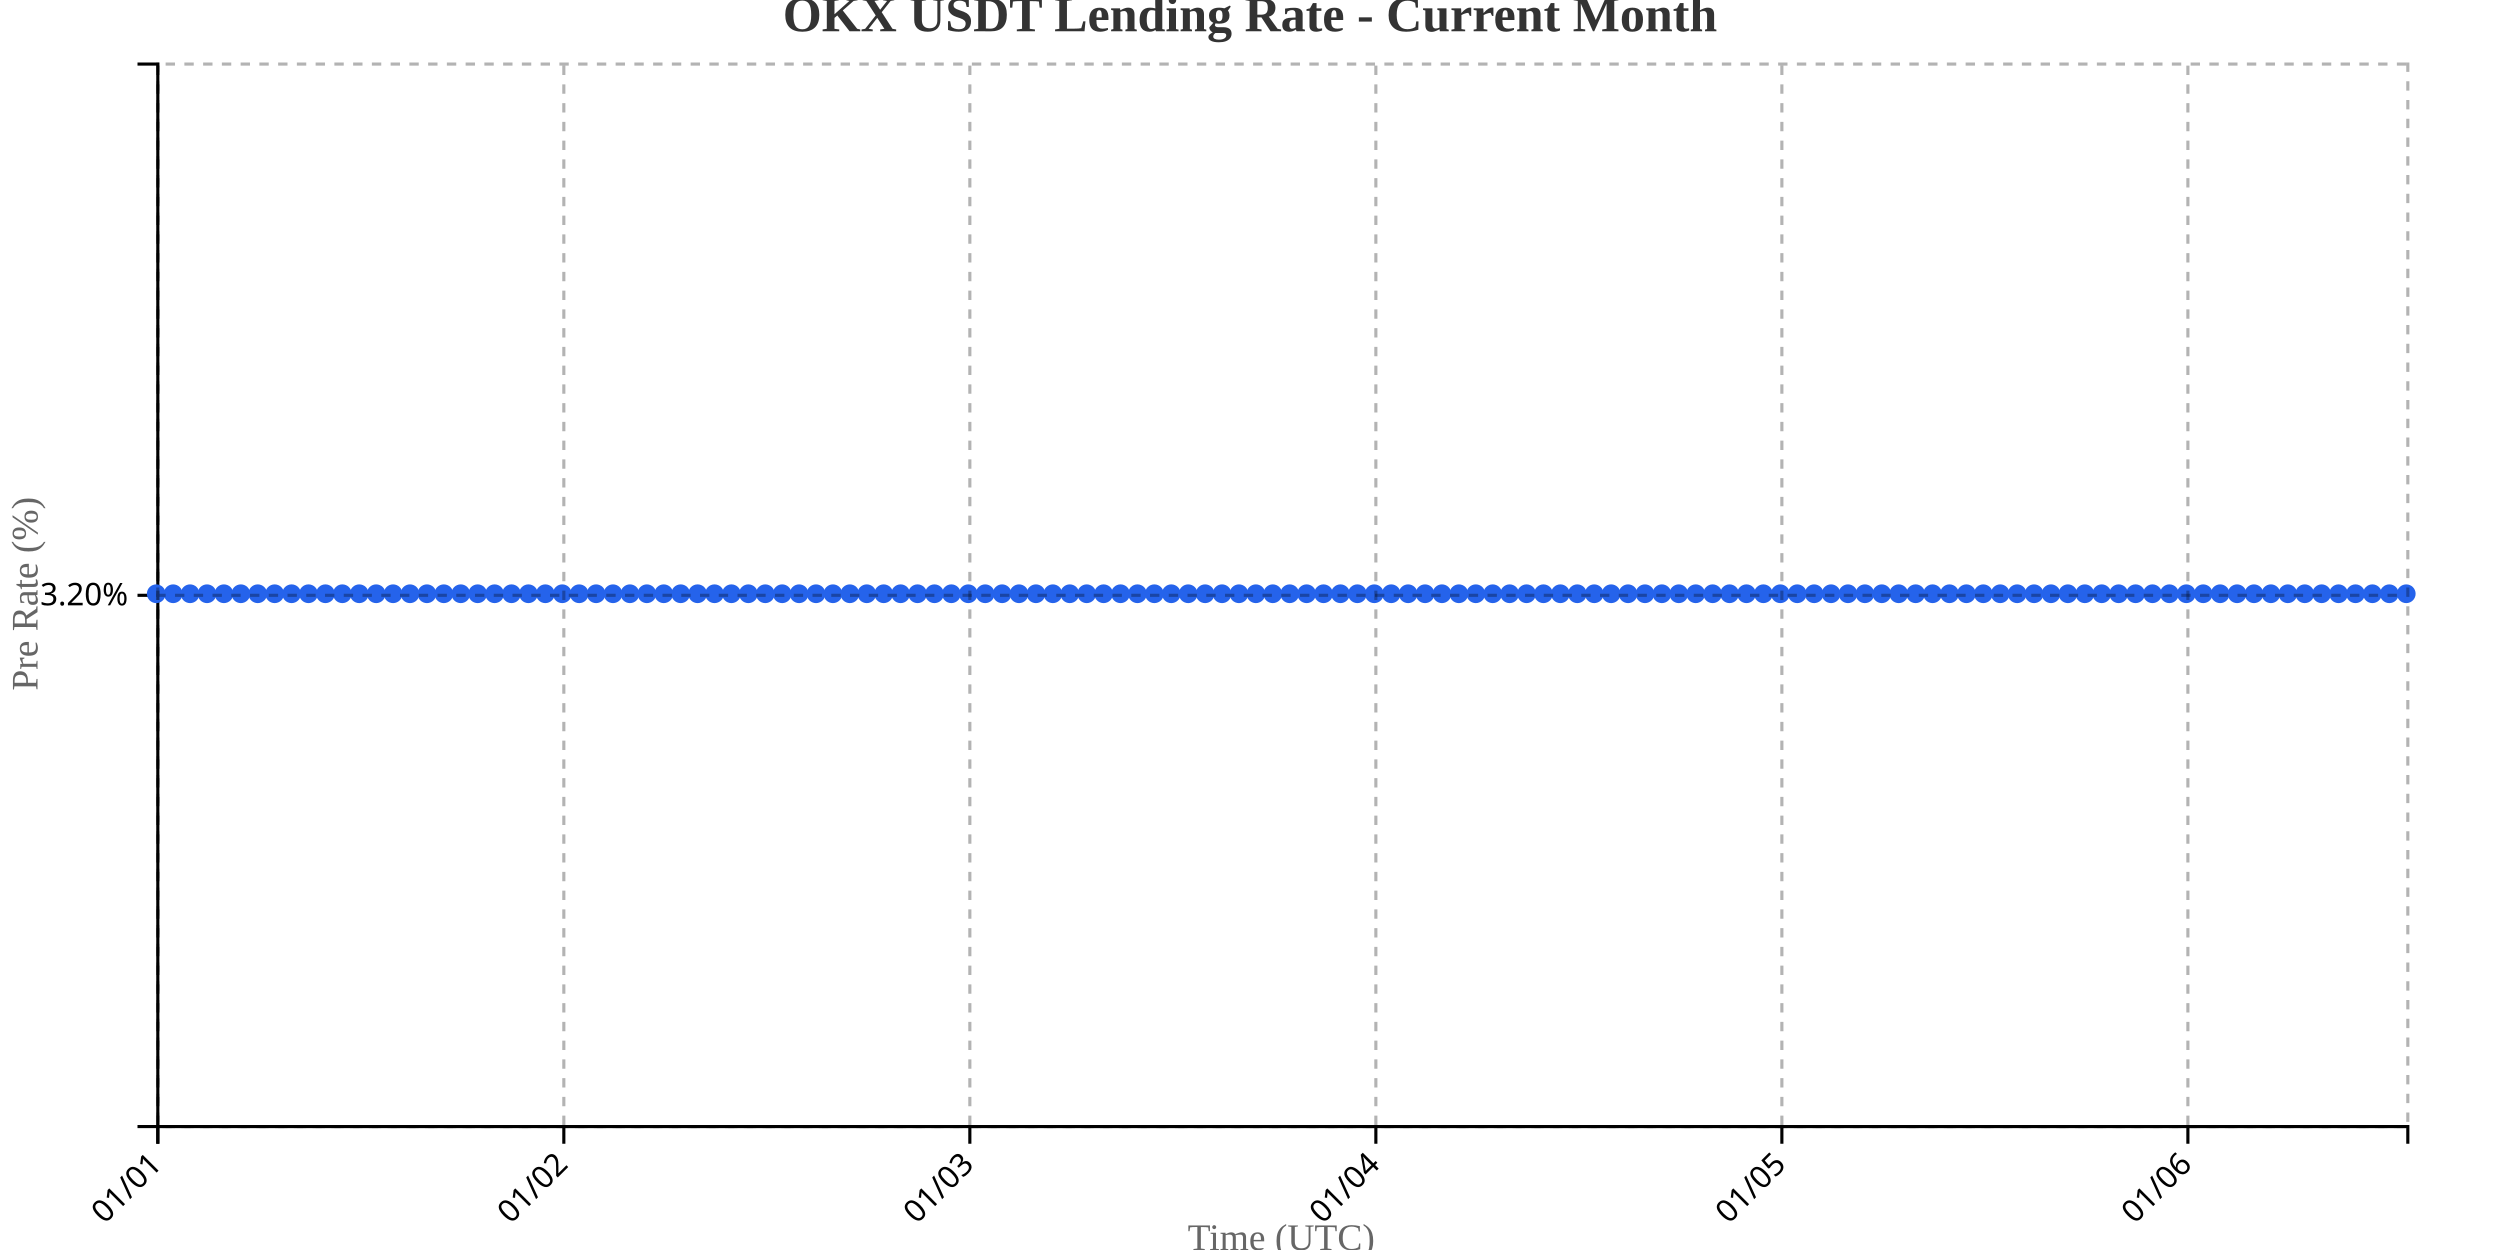
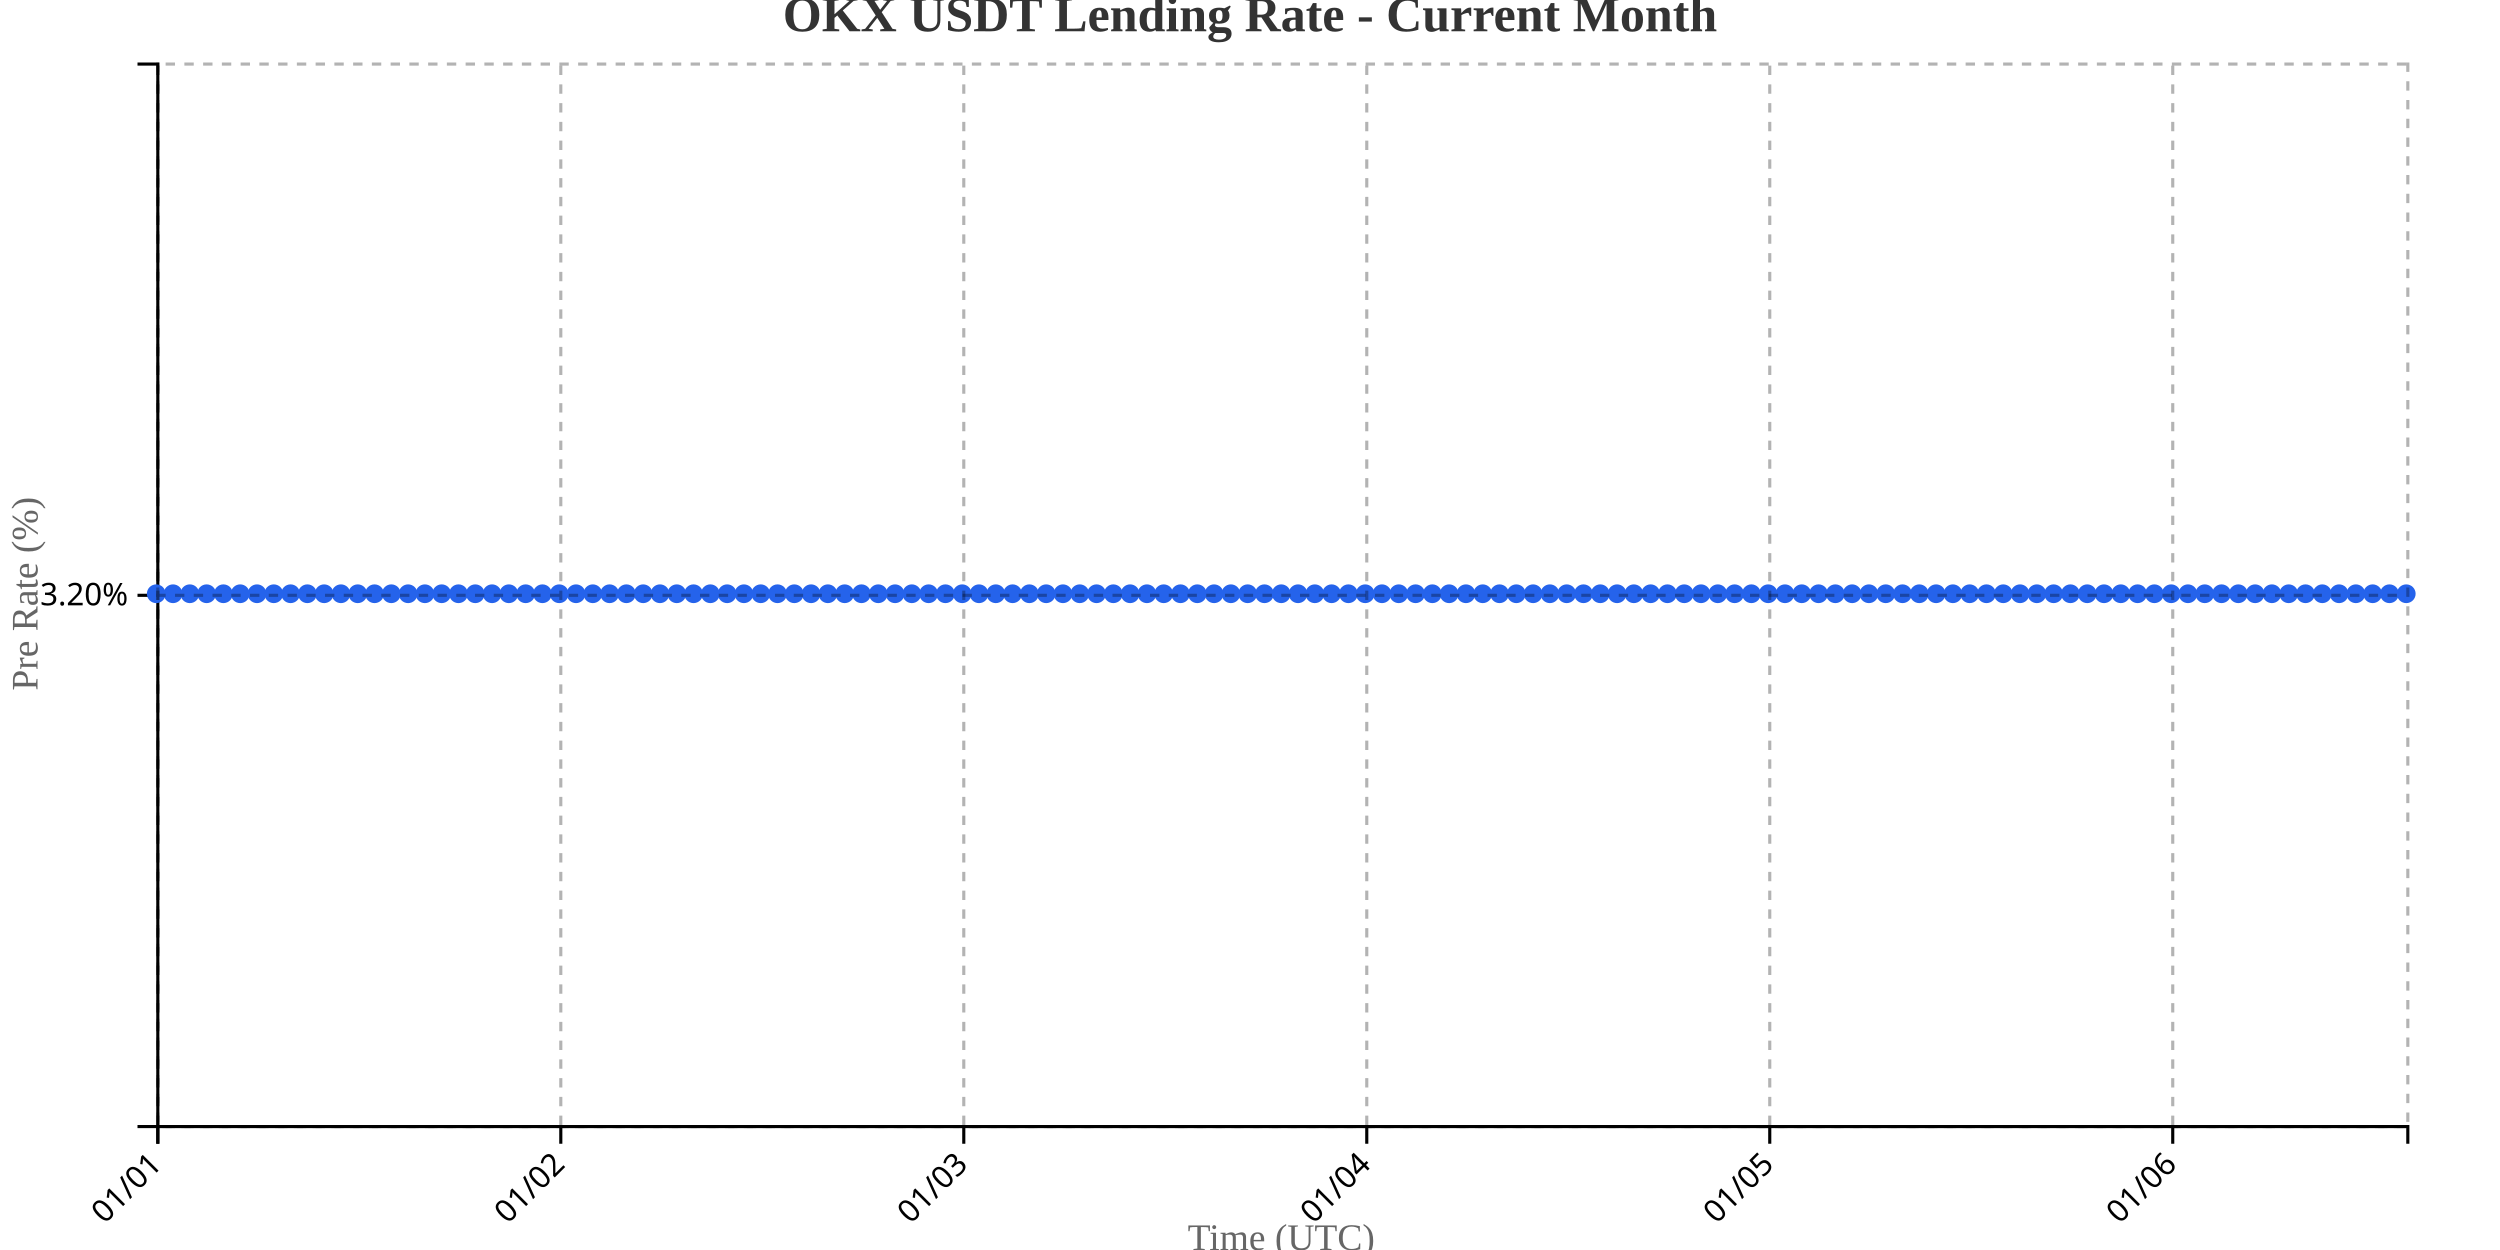
<svg xmlns="http://www.w3.org/2000/svg" width="800" height="400">
  <g transform="translate(50,20)">
    <g transform="translate(0,340)" fill="none" font-size="10" font-family="sans-serif" text-anchor="middle">
      <path class="domain" stroke="currentColor" d="M0.5,6V0.5H720.5V6" />
      <g class="tick" opacity="1" transform="translate(0.5,0)">
        <line stroke="currentColor" y2="6" />
        <text fill="currentColor" y="9" dy=".15em" style="text-anchor: end;" dx="-.8em" transform="rotate(-45)">01/01</text>
      </g>
-       <g class="tick" opacity="1" transform="translate(130.4248,0)">
+       <g class="tick" opacity="1" transform="translate(129.4552,0)">
        <line stroke="currentColor" y2="6" />
        <text fill="currentColor" y="9" dy=".15em" style="text-anchor: end;" dx="-.8em" transform="rotate(-45)">01/02</text>
      </g>
-       <g class="tick" opacity="1" transform="translate(260.3496,0)">
+       <g class="tick" opacity="1" transform="translate(258.4104,0)">
        <line stroke="currentColor" y2="6" />
        <text fill="currentColor" y="9" dy=".15em" style="text-anchor: end;" dx="-.8em" transform="rotate(-45)">01/03</text>
      </g>
-       <g class="tick" opacity="1" transform="translate(390.2744,0)">
+       <g class="tick" opacity="1" transform="translate(387.3657,0)">
        <line stroke="currentColor" y2="6" />
        <text fill="currentColor" y="9" dy=".15em" style="text-anchor: end;" dx="-.8em" transform="rotate(-45)">01/04</text>
      </g>
-       <g class="tick" opacity="1" transform="translate(520.1992,0)">
+       <g class="tick" opacity="1" transform="translate(516.3209,0)">
        <line stroke="currentColor" y2="6" />
        <text fill="currentColor" y="9" dy=".15em" style="text-anchor: end;" dx="-.8em" transform="rotate(-45)">01/05</text>
      </g>
-       <g class="tick" opacity="1" transform="translate(650.1241,0)">
+       <g class="tick" opacity="1" transform="translate(645.2761,0)">
        <line stroke="currentColor" y2="6" />
        <text fill="currentColor" y="9" dy=".15em" style="text-anchor: end;" dx="-.8em" transform="rotate(-45)">01/06</text>
      </g>
    </g>
    <g fill="none" font-size="10" font-family="sans-serif" text-anchor="end">
      <path class="domain" stroke="currentColor" d="M-6,340.5H0.5V0.5H-6" />
      <g class="tick" opacity="1" transform="translate(0,170.5)">
        <line stroke="currentColor" x2="-6" />
        <text fill="currentColor" x="-9" dy="0.32em">3.20%</text>
      </g>
    </g>
    <text transform="rotate(-90)" y="-50" x="-170" dy="1em" style="text-anchor: middle; font-size: 12px; fill: #666;">Pre Rate (%)</text>
    <text transform="translate(360, 380)" style="text-anchor: middle; font-size: 12px; fill: #666;">Time (UTC)</text>
-     <path fill="none" stroke="#2563eb" stroke-width="2" d="M0,170C1.805,170,3.609,170,5.414,170C7.218,170,9.023,170,10.827,170C12.632,170,14.436,170,16.241,170C18.045,170,19.85,170,21.654,170C23.459,170,25.263,170,27.068,170C28.872,170,30.677,170,32.481,170C34.286,170,36.09,170,37.895,170C39.699,170,41.504,170,43.308,170C45.113,170,46.917,170,48.722,170C50.526,170,52.331,170,54.135,170C55.94,170,57.744,170,59.549,170C61.353,170,63.158,170,64.962,170C66.767,170,68.571,170,70.376,170C72.18,170,73.985,170,75.789,170C77.594,170,79.398,170,81.203,170C83.008,170,84.812,170,86.617,170C88.421,170,90.226,170,92.03,170C93.835,170,95.639,170,97.444,170C99.248,170,101.053,170,102.857,170C104.662,170,106.466,170,108.271,170C110.075,170,111.88,170,113.684,170C115.489,170,117.293,170,119.098,170C120.902,170,122.707,170,124.511,170C126.316,170,128.12,170,129.925,170C131.729,170,133.534,170,135.338,170C137.143,170,138.947,170,140.752,170C142.556,170,144.361,170,146.165,170C147.97,170,149.774,170,151.579,170C153.383,170,155.188,170,156.992,170C158.797,170,160.602,170,162.406,170C164.211,170,166.015,170,167.82,170C169.624,170,171.429,170,173.233,170C175.038,170,176.842,170,178.647,170C180.451,170,182.256,170,184.06,170C185.865,170,187.669,170,189.474,170C191.278,170,193.083,170,194.887,170C196.692,170,198.496,170,200.301,170C202.105,170,203.91,170,205.714,170C207.519,170,209.323,170,211.128,170C212.932,170,214.737,170,216.541,170C218.346,170,220.15,170,221.955,170C223.759,170,225.564,170,227.368,170C229.173,170,230.977,170,232.782,170C234.586,170,236.391,170,238.195,170C240,170,241.805,170,243.609,170C245.414,170,247.218,170,249.023,170C250.827,170,252.632,170,254.436,170C256.241,170,258.045,170,259.85,170C261.654,170,263.459,170,265.263,170C267.068,170,268.872,170,270.677,170C272.481,170,274.286,170,276.09,170C277.895,170,279.699,170,281.504,170C283.308,170,285.113,170,286.917,170C288.722,170,290.526,170,292.331,170C294.135,170,295.94,170,297.744,170C299.549,170,301.353,170,303.158,170C304.962,170,306.767,170,308.571,170C310.376,170,312.18,170,313.985,170C315.789,170,317.594,170,319.398,170C321.203,170,323.008,170,324.812,170C326.617,170,328.421,170,330.226,170C332.03,170,333.835,170,335.639,170C337.444,170,339.248,170,341.053,170C342.857,170,344.662,170,346.466,170C348.271,170,350.075,170,351.88,170C353.684,170,355.489,170,357.293,170C359.098,170,360.902,170,362.707,170C364.511,170,366.316,170,368.12,170C369.925,170,371.729,170,373.534,170C375.338,170,377.143,170,378.947,170C380.752,170,382.556,170,384.361,170C386.165,170,387.97,170,389.774,170C391.579,170,393.383,170,395.188,170C396.992,170,398.797,170,400.602,170C402.406,170,404.211,170,406.015,170C407.82,170,409.624,170,411.429,170C413.233,170,415.038,170,416.842,170C418.647,170,420.451,170,422.256,170C424.06,170,425.865,170,427.669,170C429.474,170,431.278,170,433.083,170C434.887,170,436.692,170,438.496,170C440.301,170,442.105,170,443.91,170C445.714,170,447.519,170,449.323,170C451.128,170,452.932,170,454.737,170C456.541,170,458.346,170,460.15,170C461.955,170,463.759,170,465.564,170C467.368,170,469.173,170,470.977,170C472.782,170,474.586,170,476.391,170C478.195,170,480,170,481.805,170C483.609,170,485.414,170,487.218,170C489.023,170,490.827,170,492.632,170C494.436,170,496.241,170,498.045,170C499.85,170,501.654,170,503.459,170C505.263,170,507.068,170,508.872,170C510.677,170,512.481,170,514.286,170C516.09,170,517.895,170,519.699,170C521.504,170,523.308,170,525.113,170C526.917,170,528.722,170,530.526,170C532.331,170,534.135,170,535.94,170C537.744,170,539.549,170,541.353,170C543.158,170,544.962,170,546.767,170C548.571,170,550.376,170,552.18,170C553.985,170,555.789,170,557.594,170C559.398,170,561.203,170,563.008,170C564.812,170,566.617,170,568.421,170C570.226,170,572.03,170,573.835,170C575.639,170,577.444,170,579.248,170C581.053,170,582.857,170,584.662,170C586.466,170,588.271,170,590.075,170C591.88,170,593.684,170,595.489,170C597.293,170,599.098,170,600.902,170C602.707,170,604.511,170,606.316,170C608.12,170,609.925,170,611.729,170C613.534,170,615.338,170,617.143,170C618.947,170,620.752,170,622.556,170C624.361,170,626.165,170,627.97,170C629.774,170,631.579,170,633.383,170C635.188,170,636.992,170,638.797,170C640.602,170,642.406,170,644.211,170C646.015,170,647.82,170,649.624,170C651.429,170,653.233,170,655.038,170C656.842,170,658.647,170,660.451,170C662.256,170,664.06,170,665.865,170C667.669,170,669.474,170,671.278,170C673.083,170,674.887,170,676.692,170C678.496,170,680.301,170,682.105,170C683.91,170,685.714,170,687.519,170C689.323,170,691.128,170,692.932,170C694.737,170,696.541,170,698.346,170C700.15,170,701.955,170,703.759,170C705.564,170,707.368,170,709.173,170C710.977,170,712.782,170,714.586,170C716.391,170,718.195,170,720,170" />
+     <path fill="none" stroke="#2563eb" stroke-width="2" d="M0,170C1.791,170,3.582,170,5.373,170C7.164,170,8.955,170,10.746,170C12.537,170,14.328,170,16.119,170C17.91,170,19.701,170,21.493,170C23.284,170,25.075,170,26.866,170C28.657,170,30.448,170,32.239,170C34.03,170,35.821,170,37.612,170C39.403,170,41.194,170,42.985,170C44.776,170,46.567,170,48.358,170C50.149,170,51.94,170,53.731,170C55.522,170,57.313,170,59.104,170C60.896,170,62.687,170,64.478,170C66.269,170,68.06,170,69.851,170C71.642,170,73.433,170,75.224,170C77.015,170,78.806,170,80.597,170C82.388,170,84.179,170,85.97,170C87.761,170,89.552,170,91.343,170C93.134,170,94.925,170,96.716,170C98.507,170,100.299,170,102.09,170C103.881,170,105.672,170,107.463,170C109.254,170,111.045,170,112.836,170C114.627,170,116.418,170,118.209,170C120,170,121.791,170,123.582,170C125.373,170,127.164,170,128.955,170C130.746,170,132.537,170,134.328,170C136.119,170,137.91,170,139.701,170C141.493,170,143.284,170,145.075,170C146.866,170,148.657,170,150.448,170C152.239,170,154.03,170,155.821,170C157.612,170,159.403,170,161.194,170C162.985,170,164.776,170,166.567,170C168.358,170,170.149,170,171.94,170C173.731,170,175.522,170,177.313,170C179.104,170,180.896,170,182.687,170C184.478,170,186.269,170,188.06,170C189.851,170,191.642,170,193.433,170C195.224,170,197.015,170,198.806,170C200.597,170,202.388,170,204.179,170C205.97,170,207.761,170,209.552,170C211.343,170,213.134,170,214.925,170C216.716,170,218.507,170,220.299,170C222.09,170,223.881,170,225.672,170C227.463,170,229.254,170,231.045,170C232.836,170,234.627,170,236.418,170C238.209,170,240,170,241.791,170C243.582,170,245.373,170,247.164,170C248.955,170,250.746,170,252.537,170C254.328,170,256.119,170,257.91,170C259.701,170,261.493,170,263.284,170C265.075,170,266.866,170,268.657,170C270.448,170,272.239,170,274.03,170C275.821,170,277.612,170,279.403,170C281.194,170,282.985,170,284.776,170C286.567,170,288.358,170,290.149,170C291.94,170,293.731,170,295.522,170C297.313,170,299.104,170,300.896,170C302.687,170,304.478,170,306.269,170C308.06,170,309.851,170,311.642,170C313.433,170,315.224,170,317.015,170C318.806,170,320.597,170,322.388,170C324.179,170,325.97,170,327.761,170C329.552,170,331.343,170,333.134,170C334.925,170,336.716,170,338.507,170C340.299,170,342.09,170,343.881,170C345.672,170,347.463,170,349.254,170C351.045,170,352.836,170,354.627,170C356.418,170,358.209,170,360,170C361.791,170,363.582,170,365.373,170C367.164,170,368.955,170,370.746,170C372.537,170,374.328,170,376.119,170C377.91,170,379.701,170,381.493,170C383.284,170,385.075,170,386.866,170C388.657,170,390.448,170,392.239,170C394.03,170,395.821,170,397.612,170C399.403,170,401.194,170,402.985,170C404.776,170,406.567,170,408.358,170C410.149,170,411.94,170,413.731,170C415.522,170,417.313,170,419.104,170C420.896,170,422.687,170,424.478,170C426.269,170,428.06,170,429.851,170C431.642,170,433.433,170,435.224,170C437.015,170,438.806,170,440.597,170C442.388,170,444.179,170,445.97,170C447.761,170,449.552,170,451.343,170C453.134,170,454.925,170,456.716,170C458.507,170,460.299,170,462.09,170C463.881,170,465.672,170,467.463,170C469.254,170,471.045,170,472.836,170C474.627,170,476.418,170,478.209,170C480,170,481.791,170,483.582,170C485.373,170,487.164,170,488.955,170C490.746,170,492.537,170,494.328,170C496.119,170,497.91,170,499.701,170C501.493,170,503.284,170,505.075,170C506.866,170,508.657,170,510.448,170C512.239,170,514.03,170,515.821,170C517.612,170,519.403,170,521.194,170C522.985,170,524.776,170,526.567,170C528.358,170,530.149,170,531.94,170C533.731,170,535.522,170,537.313,170C539.104,170,540.896,170,542.687,170C544.478,170,546.269,170,548.06,170C549.851,170,551.642,170,553.433,170C555.224,170,557.015,170,558.806,170C560.597,170,562.388,170,564.179,170C565.97,170,567.761,170,569.552,170C571.343,170,573.134,170,574.925,170C576.716,170,578.507,170,580.299,170C582.09,170,583.881,170,585.672,170C587.463,170,589.254,170,591.045,170C592.836,170,594.627,170,596.418,170C598.209,170,600,170,601.791,170C603.582,170,605.373,170,607.164,170C608.955,170,610.746,170,612.537,170C614.328,170,616.119,170,617.91,170C619.701,170,621.493,170,623.284,170C625.075,170,626.866,170,628.657,170C630.448,170,632.239,170,634.03,170C635.821,170,637.612,170,639.403,170C641.194,170,642.985,170,644.776,170C646.567,170,648.358,170,650.149,170C651.94,170,653.731,170,655.522,170C657.313,170,659.104,170,660.896,170C662.687,170,664.478,170,666.269,170C668.06,170,669.851,170,671.642,170C673.433,170,675.224,170,677.015,170C678.806,170,680.597,170,682.388,170C684.179,170,685.97,170,687.761,170C689.552,170,691.343,170,693.134,170C694.925,170,696.716,170,698.507,170C700.299,170,702.09,170,703.881,170C705.672,170,707.463,170,709.254,170C711.045,170,712.836,170,714.627,170C716.418,170,718.209,170,720,170" />
    <circle class="dot" cx="0" cy="170" r="3" fill="#2563eb" />
-     <circle class="dot" cx="5.414" cy="170" r="3" fill="#2563eb" />
-     <circle class="dot" cx="10.827" cy="170" r="3" fill="#2563eb" />
-     <circle class="dot" cx="16.241" cy="170" r="3" fill="#2563eb" />
-     <circle class="dot" cx="21.654" cy="170" r="3" fill="#2563eb" />
-     <circle class="dot" cx="27.068" cy="170" r="3" fill="#2563eb" />
-     <circle class="dot" cx="32.481" cy="170" r="3" fill="#2563eb" />
-     <circle class="dot" cx="37.895" cy="170" r="3" fill="#2563eb" />
-     <circle class="dot" cx="43.308" cy="170" r="3" fill="#2563eb" />
-     <circle class="dot" cx="48.722" cy="170" r="3" fill="#2563eb" />
-     <circle class="dot" cx="54.135" cy="170" r="3" fill="#2563eb" />
-     <circle class="dot" cx="59.549" cy="170" r="3" fill="#2563eb" />
-     <circle class="dot" cx="64.962" cy="170" r="3" fill="#2563eb" />
-     <circle class="dot" cx="70.376" cy="170" r="3" fill="#2563eb" />
-     <circle class="dot" cx="75.789" cy="170" r="3" fill="#2563eb" />
-     <circle class="dot" cx="81.203" cy="170" r="3" fill="#2563eb" />
-     <circle class="dot" cx="86.617" cy="170" r="3" fill="#2563eb" />
-     <circle class="dot" cx="92.03" cy="170" r="3" fill="#2563eb" />
-     <circle class="dot" cx="97.444" cy="170" r="3" fill="#2563eb" />
-     <circle class="dot" cx="102.857" cy="170" r="3" fill="#2563eb" />
-     <circle class="dot" cx="108.271" cy="170" r="3" fill="#2563eb" />
-     <circle class="dot" cx="113.684" cy="170" r="3" fill="#2563eb" />
-     <circle class="dot" cx="119.098" cy="170" r="3" fill="#2563eb" />
-     <circle class="dot" cx="124.511" cy="170" r="3" fill="#2563eb" />
-     <circle class="dot" cx="129.925" cy="170" r="3" fill="#2563eb" />
-     <circle class="dot" cx="135.338" cy="170" r="3" fill="#2563eb" />
-     <circle class="dot" cx="140.752" cy="170" r="3" fill="#2563eb" />
-     <circle class="dot" cx="146.165" cy="170" r="3" fill="#2563eb" />
-     <circle class="dot" cx="151.579" cy="170" r="3" fill="#2563eb" />
-     <circle class="dot" cx="156.992" cy="170" r="3" fill="#2563eb" />
-     <circle class="dot" cx="162.406" cy="170" r="3" fill="#2563eb" />
-     <circle class="dot" cx="167.82" cy="170" r="3" fill="#2563eb" />
-     <circle class="dot" cx="173.233" cy="170" r="3" fill="#2563eb" />
-     <circle class="dot" cx="178.647" cy="170" r="3" fill="#2563eb" />
-     <circle class="dot" cx="184.06" cy="170" r="3" fill="#2563eb" />
-     <circle class="dot" cx="189.474" cy="170" r="3" fill="#2563eb" />
-     <circle class="dot" cx="194.887" cy="170" r="3" fill="#2563eb" />
-     <circle class="dot" cx="200.301" cy="170" r="3" fill="#2563eb" />
-     <circle class="dot" cx="205.714" cy="170" r="3" fill="#2563eb" />
-     <circle class="dot" cx="211.128" cy="170" r="3" fill="#2563eb" />
-     <circle class="dot" cx="216.541" cy="170" r="3" fill="#2563eb" />
-     <circle class="dot" cx="221.955" cy="170" r="3" fill="#2563eb" />
-     <circle class="dot" cx="227.368" cy="170" r="3" fill="#2563eb" />
-     <circle class="dot" cx="232.782" cy="170" r="3" fill="#2563eb" />
-     <circle class="dot" cx="238.195" cy="170" r="3" fill="#2563eb" />
-     <circle class="dot" cx="243.609" cy="170" r="3" fill="#2563eb" />
-     <circle class="dot" cx="249.023" cy="170" r="3" fill="#2563eb" />
-     <circle class="dot" cx="254.436" cy="170" r="3" fill="#2563eb" />
-     <circle class="dot" cx="259.85" cy="170" r="3" fill="#2563eb" />
-     <circle class="dot" cx="265.263" cy="170" r="3" fill="#2563eb" />
-     <circle class="dot" cx="270.677" cy="170" r="3" fill="#2563eb" />
-     <circle class="dot" cx="276.09" cy="170" r="3" fill="#2563eb" />
-     <circle class="dot" cx="281.504" cy="170" r="3" fill="#2563eb" />
-     <circle class="dot" cx="286.917" cy="170" r="3" fill="#2563eb" />
-     <circle class="dot" cx="292.331" cy="170" r="3" fill="#2563eb" />
-     <circle class="dot" cx="297.744" cy="170" r="3" fill="#2563eb" />
-     <circle class="dot" cx="303.158" cy="170" r="3" fill="#2563eb" />
-     <circle class="dot" cx="308.571" cy="170" r="3" fill="#2563eb" />
-     <circle class="dot" cx="313.985" cy="170" r="3" fill="#2563eb" />
-     <circle class="dot" cx="319.398" cy="170" r="3" fill="#2563eb" />
-     <circle class="dot" cx="324.812" cy="170" r="3" fill="#2563eb" />
-     <circle class="dot" cx="330.226" cy="170" r="3" fill="#2563eb" />
-     <circle class="dot" cx="335.639" cy="170" r="3" fill="#2563eb" />
-     <circle class="dot" cx="341.053" cy="170" r="3" fill="#2563eb" />
-     <circle class="dot" cx="346.466" cy="170" r="3" fill="#2563eb" />
-     <circle class="dot" cx="351.88" cy="170" r="3" fill="#2563eb" />
-     <circle class="dot" cx="357.293" cy="170" r="3" fill="#2563eb" />
-     <circle class="dot" cx="362.707" cy="170" r="3" fill="#2563eb" />
-     <circle class="dot" cx="368.12" cy="170" r="3" fill="#2563eb" />
-     <circle class="dot" cx="373.534" cy="170" r="3" fill="#2563eb" />
-     <circle class="dot" cx="378.947" cy="170" r="3" fill="#2563eb" />
-     <circle class="dot" cx="384.361" cy="170" r="3" fill="#2563eb" />
-     <circle class="dot" cx="389.774" cy="170" r="3" fill="#2563eb" />
-     <circle class="dot" cx="395.188" cy="170" r="3" fill="#2563eb" />
-     <circle class="dot" cx="400.602" cy="170" r="3" fill="#2563eb" />
-     <circle class="dot" cx="406.015" cy="170" r="3" fill="#2563eb" />
-     <circle class="dot" cx="411.429" cy="170" r="3" fill="#2563eb" />
-     <circle class="dot" cx="416.842" cy="170" r="3" fill="#2563eb" />
-     <circle class="dot" cx="422.256" cy="170" r="3" fill="#2563eb" />
-     <circle class="dot" cx="427.669" cy="170" r="3" fill="#2563eb" />
-     <circle class="dot" cx="433.083" cy="170" r="3" fill="#2563eb" />
-     <circle class="dot" cx="438.496" cy="170" r="3" fill="#2563eb" />
-     <circle class="dot" cx="443.91" cy="170" r="3" fill="#2563eb" />
-     <circle class="dot" cx="449.323" cy="170" r="3" fill="#2563eb" />
-     <circle class="dot" cx="454.737" cy="170" r="3" fill="#2563eb" />
-     <circle class="dot" cx="460.15" cy="170" r="3" fill="#2563eb" />
-     <circle class="dot" cx="465.564" cy="170" r="3" fill="#2563eb" />
-     <circle class="dot" cx="470.977" cy="170" r="3" fill="#2563eb" />
-     <circle class="dot" cx="476.391" cy="170" r="3" fill="#2563eb" />
-     <circle class="dot" cx="481.805" cy="170" r="3" fill="#2563eb" />
-     <circle class="dot" cx="487.218" cy="170" r="3" fill="#2563eb" />
-     <circle class="dot" cx="492.632" cy="170" r="3" fill="#2563eb" />
-     <circle class="dot" cx="498.045" cy="170" r="3" fill="#2563eb" />
-     <circle class="dot" cx="503.459" cy="170" r="3" fill="#2563eb" />
-     <circle class="dot" cx="508.872" cy="170" r="3" fill="#2563eb" />
-     <circle class="dot" cx="514.286" cy="170" r="3" fill="#2563eb" />
-     <circle class="dot" cx="519.699" cy="170" r="3" fill="#2563eb" />
-     <circle class="dot" cx="525.113" cy="170" r="3" fill="#2563eb" />
-     <circle class="dot" cx="530.526" cy="170" r="3" fill="#2563eb" />
-     <circle class="dot" cx="535.94" cy="170" r="3" fill="#2563eb" />
-     <circle class="dot" cx="541.353" cy="170" r="3" fill="#2563eb" />
-     <circle class="dot" cx="546.767" cy="170" r="3" fill="#2563eb" />
-     <circle class="dot" cx="552.18" cy="170" r="3" fill="#2563eb" />
-     <circle class="dot" cx="557.594" cy="170" r="3" fill="#2563eb" />
-     <circle class="dot" cx="563.008" cy="170" r="3" fill="#2563eb" />
-     <circle class="dot" cx="568.421" cy="170" r="3" fill="#2563eb" />
-     <circle class="dot" cx="573.835" cy="170" r="3" fill="#2563eb" />
-     <circle class="dot" cx="579.248" cy="170" r="3" fill="#2563eb" />
-     <circle class="dot" cx="584.662" cy="170" r="3" fill="#2563eb" />
-     <circle class="dot" cx="590.075" cy="170" r="3" fill="#2563eb" />
-     <circle class="dot" cx="595.489" cy="170" r="3" fill="#2563eb" />
-     <circle class="dot" cx="600.902" cy="170" r="3" fill="#2563eb" />
-     <circle class="dot" cx="606.316" cy="170" r="3" fill="#2563eb" />
-     <circle class="dot" cx="611.729" cy="170" r="3" fill="#2563eb" />
-     <circle class="dot" cx="617.143" cy="170" r="3" fill="#2563eb" />
-     <circle class="dot" cx="622.556" cy="170" r="3" fill="#2563eb" />
-     <circle class="dot" cx="627.97" cy="170" r="3" fill="#2563eb" />
-     <circle class="dot" cx="633.383" cy="170" r="3" fill="#2563eb" />
-     <circle class="dot" cx="638.797" cy="170" r="3" fill="#2563eb" />
-     <circle class="dot" cx="644.211" cy="170" r="3" fill="#2563eb" />
-     <circle class="dot" cx="649.624" cy="170" r="3" fill="#2563eb" />
-     <circle class="dot" cx="655.038" cy="170" r="3" fill="#2563eb" />
-     <circle class="dot" cx="660.451" cy="170" r="3" fill="#2563eb" />
-     <circle class="dot" cx="665.865" cy="170" r="3" fill="#2563eb" />
-     <circle class="dot" cx="671.278" cy="170" r="3" fill="#2563eb" />
-     <circle class="dot" cx="676.692" cy="170" r="3" fill="#2563eb" />
-     <circle class="dot" cx="682.105" cy="170" r="3" fill="#2563eb" />
-     <circle class="dot" cx="687.519" cy="170" r="3" fill="#2563eb" />
-     <circle class="dot" cx="692.932" cy="170" r="3" fill="#2563eb" />
-     <circle class="dot" cx="698.346" cy="170" r="3" fill="#2563eb" />
-     <circle class="dot" cx="703.759" cy="170" r="3" fill="#2563eb" />
-     <circle class="dot" cx="709.173" cy="170" r="3" fill="#2563eb" />
-     <circle class="dot" cx="714.586" cy="170" r="3" fill="#2563eb" />
+     <circle class="dot" cx="5.373" cy="170" r="3" fill="#2563eb" />
+     <circle class="dot" cx="10.746" cy="170" r="3" fill="#2563eb" />
+     <circle class="dot" cx="16.119" cy="170" r="3" fill="#2563eb" />
+     <circle class="dot" cx="21.493" cy="170" r="3" fill="#2563eb" />
+     <circle class="dot" cx="26.866" cy="170" r="3" fill="#2563eb" />
+     <circle class="dot" cx="32.239" cy="170" r="3" fill="#2563eb" />
+     <circle class="dot" cx="37.612" cy="170" r="3" fill="#2563eb" />
+     <circle class="dot" cx="42.985" cy="170" r="3" fill="#2563eb" />
+     <circle class="dot" cx="48.358" cy="170" r="3" fill="#2563eb" />
+     <circle class="dot" cx="53.731" cy="170" r="3" fill="#2563eb" />
+     <circle class="dot" cx="59.104" cy="170" r="3" fill="#2563eb" />
+     <circle class="dot" cx="64.478" cy="170" r="3" fill="#2563eb" />
+     <circle class="dot" cx="69.851" cy="170" r="3" fill="#2563eb" />
+     <circle class="dot" cx="75.224" cy="170" r="3" fill="#2563eb" />
+     <circle class="dot" cx="80.597" cy="170" r="3" fill="#2563eb" />
+     <circle class="dot" cx="85.97" cy="170" r="3" fill="#2563eb" />
+     <circle class="dot" cx="91.343" cy="170" r="3" fill="#2563eb" />
+     <circle class="dot" cx="96.716" cy="170" r="3" fill="#2563eb" />
+     <circle class="dot" cx="102.09" cy="170" r="3" fill="#2563eb" />
+     <circle class="dot" cx="107.463" cy="170" r="3" fill="#2563eb" />
+     <circle class="dot" cx="112.836" cy="170" r="3" fill="#2563eb" />
+     <circle class="dot" cx="118.209" cy="170" r="3" fill="#2563eb" />
+     <circle class="dot" cx="123.582" cy="170" r="3" fill="#2563eb" />
+     <circle class="dot" cx="128.955" cy="170" r="3" fill="#2563eb" />
+     <circle class="dot" cx="134.328" cy="170" r="3" fill="#2563eb" />
+     <circle class="dot" cx="139.701" cy="170" r="3" fill="#2563eb" />
+     <circle class="dot" cx="145.075" cy="170" r="3" fill="#2563eb" />
+     <circle class="dot" cx="150.448" cy="170" r="3" fill="#2563eb" />
+     <circle class="dot" cx="155.821" cy="170" r="3" fill="#2563eb" />
+     <circle class="dot" cx="161.194" cy="170" r="3" fill="#2563eb" />
+     <circle class="dot" cx="166.567" cy="170" r="3" fill="#2563eb" />
+     <circle class="dot" cx="171.94" cy="170" r="3" fill="#2563eb" />
+     <circle class="dot" cx="177.313" cy="170" r="3" fill="#2563eb" />
+     <circle class="dot" cx="182.687" cy="170" r="3" fill="#2563eb" />
+     <circle class="dot" cx="188.06" cy="170" r="3" fill="#2563eb" />
+     <circle class="dot" cx="193.433" cy="170" r="3" fill="#2563eb" />
+     <circle class="dot" cx="198.806" cy="170" r="3" fill="#2563eb" />
+     <circle class="dot" cx="204.179" cy="170" r="3" fill="#2563eb" />
+     <circle class="dot" cx="209.552" cy="170" r="3" fill="#2563eb" />
+     <circle class="dot" cx="214.925" cy="170" r="3" fill="#2563eb" />
+     <circle class="dot" cx="220.299" cy="170" r="3" fill="#2563eb" />
+     <circle class="dot" cx="225.672" cy="170" r="3" fill="#2563eb" />
+     <circle class="dot" cx="231.045" cy="170" r="3" fill="#2563eb" />
+     <circle class="dot" cx="236.418" cy="170" r="3" fill="#2563eb" />
+     <circle class="dot" cx="241.791" cy="170" r="3" fill="#2563eb" />
+     <circle class="dot" cx="247.164" cy="170" r="3" fill="#2563eb" />
+     <circle class="dot" cx="252.537" cy="170" r="3" fill="#2563eb" />
+     <circle class="dot" cx="257.91" cy="170" r="3" fill="#2563eb" />
+     <circle class="dot" cx="263.284" cy="170" r="3" fill="#2563eb" />
+     <circle class="dot" cx="268.657" cy="170" r="3" fill="#2563eb" />
+     <circle class="dot" cx="274.03" cy="170" r="3" fill="#2563eb" />
+     <circle class="dot" cx="279.403" cy="170" r="3" fill="#2563eb" />
+     <circle class="dot" cx="284.776" cy="170" r="3" fill="#2563eb" />
+     <circle class="dot" cx="290.149" cy="170" r="3" fill="#2563eb" />
+     <circle class="dot" cx="295.522" cy="170" r="3" fill="#2563eb" />
+     <circle class="dot" cx="300.896" cy="170" r="3" fill="#2563eb" />
+     <circle class="dot" cx="306.269" cy="170" r="3" fill="#2563eb" />
+     <circle class="dot" cx="311.642" cy="170" r="3" fill="#2563eb" />
+     <circle class="dot" cx="317.015" cy="170" r="3" fill="#2563eb" />
+     <circle class="dot" cx="322.388" cy="170" r="3" fill="#2563eb" />
+     <circle class="dot" cx="327.761" cy="170" r="3" fill="#2563eb" />
+     <circle class="dot" cx="333.134" cy="170" r="3" fill="#2563eb" />
+     <circle class="dot" cx="338.507" cy="170" r="3" fill="#2563eb" />
+     <circle class="dot" cx="343.881" cy="170" r="3" fill="#2563eb" />
+     <circle class="dot" cx="349.254" cy="170" r="3" fill="#2563eb" />
+     <circle class="dot" cx="354.627" cy="170" r="3" fill="#2563eb" />
+     <circle class="dot" cx="360" cy="170" r="3" fill="#2563eb" />
+     <circle class="dot" cx="365.373" cy="170" r="3" fill="#2563eb" />
+     <circle class="dot" cx="370.746" cy="170" r="3" fill="#2563eb" />
+     <circle class="dot" cx="376.119" cy="170" r="3" fill="#2563eb" />
+     <circle class="dot" cx="381.493" cy="170" r="3" fill="#2563eb" />
+     <circle class="dot" cx="386.866" cy="170" r="3" fill="#2563eb" />
+     <circle class="dot" cx="392.239" cy="170" r="3" fill="#2563eb" />
+     <circle class="dot" cx="397.612" cy="170" r="3" fill="#2563eb" />
+     <circle class="dot" cx="402.985" cy="170" r="3" fill="#2563eb" />
+     <circle class="dot" cx="408.358" cy="170" r="3" fill="#2563eb" />
+     <circle class="dot" cx="413.731" cy="170" r="3" fill="#2563eb" />
+     <circle class="dot" cx="419.104" cy="170" r="3" fill="#2563eb" />
+     <circle class="dot" cx="424.478" cy="170" r="3" fill="#2563eb" />
+     <circle class="dot" cx="429.851" cy="170" r="3" fill="#2563eb" />
+     <circle class="dot" cx="435.224" cy="170" r="3" fill="#2563eb" />
+     <circle class="dot" cx="440.597" cy="170" r="3" fill="#2563eb" />
+     <circle class="dot" cx="445.97" cy="170" r="3" fill="#2563eb" />
+     <circle class="dot" cx="451.343" cy="170" r="3" fill="#2563eb" />
+     <circle class="dot" cx="456.716" cy="170" r="3" fill="#2563eb" />
+     <circle class="dot" cx="462.09" cy="170" r="3" fill="#2563eb" />
+     <circle class="dot" cx="467.463" cy="170" r="3" fill="#2563eb" />
+     <circle class="dot" cx="472.836" cy="170" r="3" fill="#2563eb" />
+     <circle class="dot" cx="478.209" cy="170" r="3" fill="#2563eb" />
+     <circle class="dot" cx="483.582" cy="170" r="3" fill="#2563eb" />
+     <circle class="dot" cx="488.955" cy="170" r="3" fill="#2563eb" />
+     <circle class="dot" cx="494.328" cy="170" r="3" fill="#2563eb" />
+     <circle class="dot" cx="499.701" cy="170" r="3" fill="#2563eb" />
+     <circle class="dot" cx="505.075" cy="170" r="3" fill="#2563eb" />
+     <circle class="dot" cx="510.448" cy="170" r="3" fill="#2563eb" />
+     <circle class="dot" cx="515.821" cy="170" r="3" fill="#2563eb" />
+     <circle class="dot" cx="521.194" cy="170" r="3" fill="#2563eb" />
+     <circle class="dot" cx="526.567" cy="170" r="3" fill="#2563eb" />
+     <circle class="dot" cx="531.94" cy="170" r="3" fill="#2563eb" />
+     <circle class="dot" cx="537.313" cy="170" r="3" fill="#2563eb" />
+     <circle class="dot" cx="542.687" cy="170" r="3" fill="#2563eb" />
+     <circle class="dot" cx="548.06" cy="170" r="3" fill="#2563eb" />
+     <circle class="dot" cx="553.433" cy="170" r="3" fill="#2563eb" />
+     <circle class="dot" cx="558.806" cy="170" r="3" fill="#2563eb" />
+     <circle class="dot" cx="564.179" cy="170" r="3" fill="#2563eb" />
+     <circle class="dot" cx="569.552" cy="170" r="3" fill="#2563eb" />
+     <circle class="dot" cx="574.925" cy="170" r="3" fill="#2563eb" />
+     <circle class="dot" cx="580.299" cy="170" r="3" fill="#2563eb" />
+     <circle class="dot" cx="585.672" cy="170" r="3" fill="#2563eb" />
+     <circle class="dot" cx="591.045" cy="170" r="3" fill="#2563eb" />
+     <circle class="dot" cx="596.418" cy="170" r="3" fill="#2563eb" />
+     <circle class="dot" cx="601.791" cy="170" r="3" fill="#2563eb" />
+     <circle class="dot" cx="607.164" cy="170" r="3" fill="#2563eb" />
+     <circle class="dot" cx="612.537" cy="170" r="3" fill="#2563eb" />
+     <circle class="dot" cx="617.91" cy="170" r="3" fill="#2563eb" />
+     <circle class="dot" cx="623.284" cy="170" r="3" fill="#2563eb" />
+     <circle class="dot" cx="628.657" cy="170" r="3" fill="#2563eb" />
+     <circle class="dot" cx="634.03" cy="170" r="3" fill="#2563eb" />
+     <circle class="dot" cx="639.403" cy="170" r="3" fill="#2563eb" />
+     <circle class="dot" cx="644.776" cy="170" r="3" fill="#2563eb" />
+     <circle class="dot" cx="650.149" cy="170" r="3" fill="#2563eb" />
+     <circle class="dot" cx="655.522" cy="170" r="3" fill="#2563eb" />
+     <circle class="dot" cx="660.896" cy="170" r="3" fill="#2563eb" />
+     <circle class="dot" cx="666.269" cy="170" r="3" fill="#2563eb" />
+     <circle class="dot" cx="671.642" cy="170" r="3" fill="#2563eb" />
+     <circle class="dot" cx="677.015" cy="170" r="3" fill="#2563eb" />
+     <circle class="dot" cx="682.388" cy="170" r="3" fill="#2563eb" />
+     <circle class="dot" cx="687.761" cy="170" r="3" fill="#2563eb" />
+     <circle class="dot" cx="693.134" cy="170" r="3" fill="#2563eb" />
+     <circle class="dot" cx="698.507" cy="170" r="3" fill="#2563eb" />
+     <circle class="dot" cx="703.881" cy="170" r="3" fill="#2563eb" />
+     <circle class="dot" cx="709.254" cy="170" r="3" fill="#2563eb" />
+     <circle class="dot" cx="714.627" cy="170" r="3" fill="#2563eb" />
    <circle class="dot" cx="720" cy="170" r="3" fill="#2563eb" />
    <g class="grid" transform="translate(0,340)" fill="none" font-size="10" font-family="sans-serif" text-anchor="middle" style="stroke-dasharray: 3,3; opacity: 0.3;">
      <path class="domain" stroke="currentColor" d="M0.5,-340V0.5H720.5V-340" />
      <g class="tick" opacity="1" transform="translate(0.5,0)">
        <line stroke="currentColor" y2="-340" />
        <text fill="currentColor" y="3" dy="0.71em" />
      </g>
-       <g class="tick" opacity="1" transform="translate(130.4248,0)">
-         <line stroke="currentColor" y2="-340" />
-         <text fill="currentColor" y="3" dy="0.71em" />
-       </g>
-       <g class="tick" opacity="1" transform="translate(260.3496,0)">
-         <line stroke="currentColor" y2="-340" />
-         <text fill="currentColor" y="3" dy="0.71em" />
-       </g>
-       <g class="tick" opacity="1" transform="translate(390.2744,0)">
-         <line stroke="currentColor" y2="-340" />
-         <text fill="currentColor" y="3" dy="0.71em" />
-       </g>
-       <g class="tick" opacity="1" transform="translate(520.1992,0)">
-         <line stroke="currentColor" y2="-340" />
-         <text fill="currentColor" y="3" dy="0.71em" />
-       </g>
-       <g class="tick" opacity="1" transform="translate(650.1241,0)">
+       <g class="tick" opacity="1" transform="translate(129.4552,0)">
+         <line stroke="currentColor" y2="-340" />
+         <text fill="currentColor" y="3" dy="0.71em" />
+       </g>
+       <g class="tick" opacity="1" transform="translate(258.4104,0)">
+         <line stroke="currentColor" y2="-340" />
+         <text fill="currentColor" y="3" dy="0.71em" />
+       </g>
+       <g class="tick" opacity="1" transform="translate(387.3657,0)">
+         <line stroke="currentColor" y2="-340" />
+         <text fill="currentColor" y="3" dy="0.71em" />
+       </g>
+       <g class="tick" opacity="1" transform="translate(516.3209,0)">
+         <line stroke="currentColor" y2="-340" />
+         <text fill="currentColor" y="3" dy="0.71em" />
+       </g>
+       <g class="tick" opacity="1" transform="translate(645.2761,0)">
        <line stroke="currentColor" y2="-340" />
        <text fill="currentColor" y="3" dy="0.71em" />
      </g>
    </g>
    <g class="grid" fill="none" font-size="10" font-family="sans-serif" text-anchor="end" style="stroke-dasharray: 3,3; opacity: 0.3;">
      <path class="domain" stroke="currentColor" d="M720,340.5H0.5V0.5H720" />
      <g class="tick" opacity="1" transform="translate(0,170.5)">
        <line stroke="currentColor" x2="720" />
        <text fill="currentColor" x="-3" dy="0.32em" />
      </g>
    </g>
  </g>
  <text x="400" y="10" text-anchor="middle" style="font-size: 16px; font-weight: bold; fill: #333;">OKX USDT Lending Rate - Current Month</text>
</svg>
